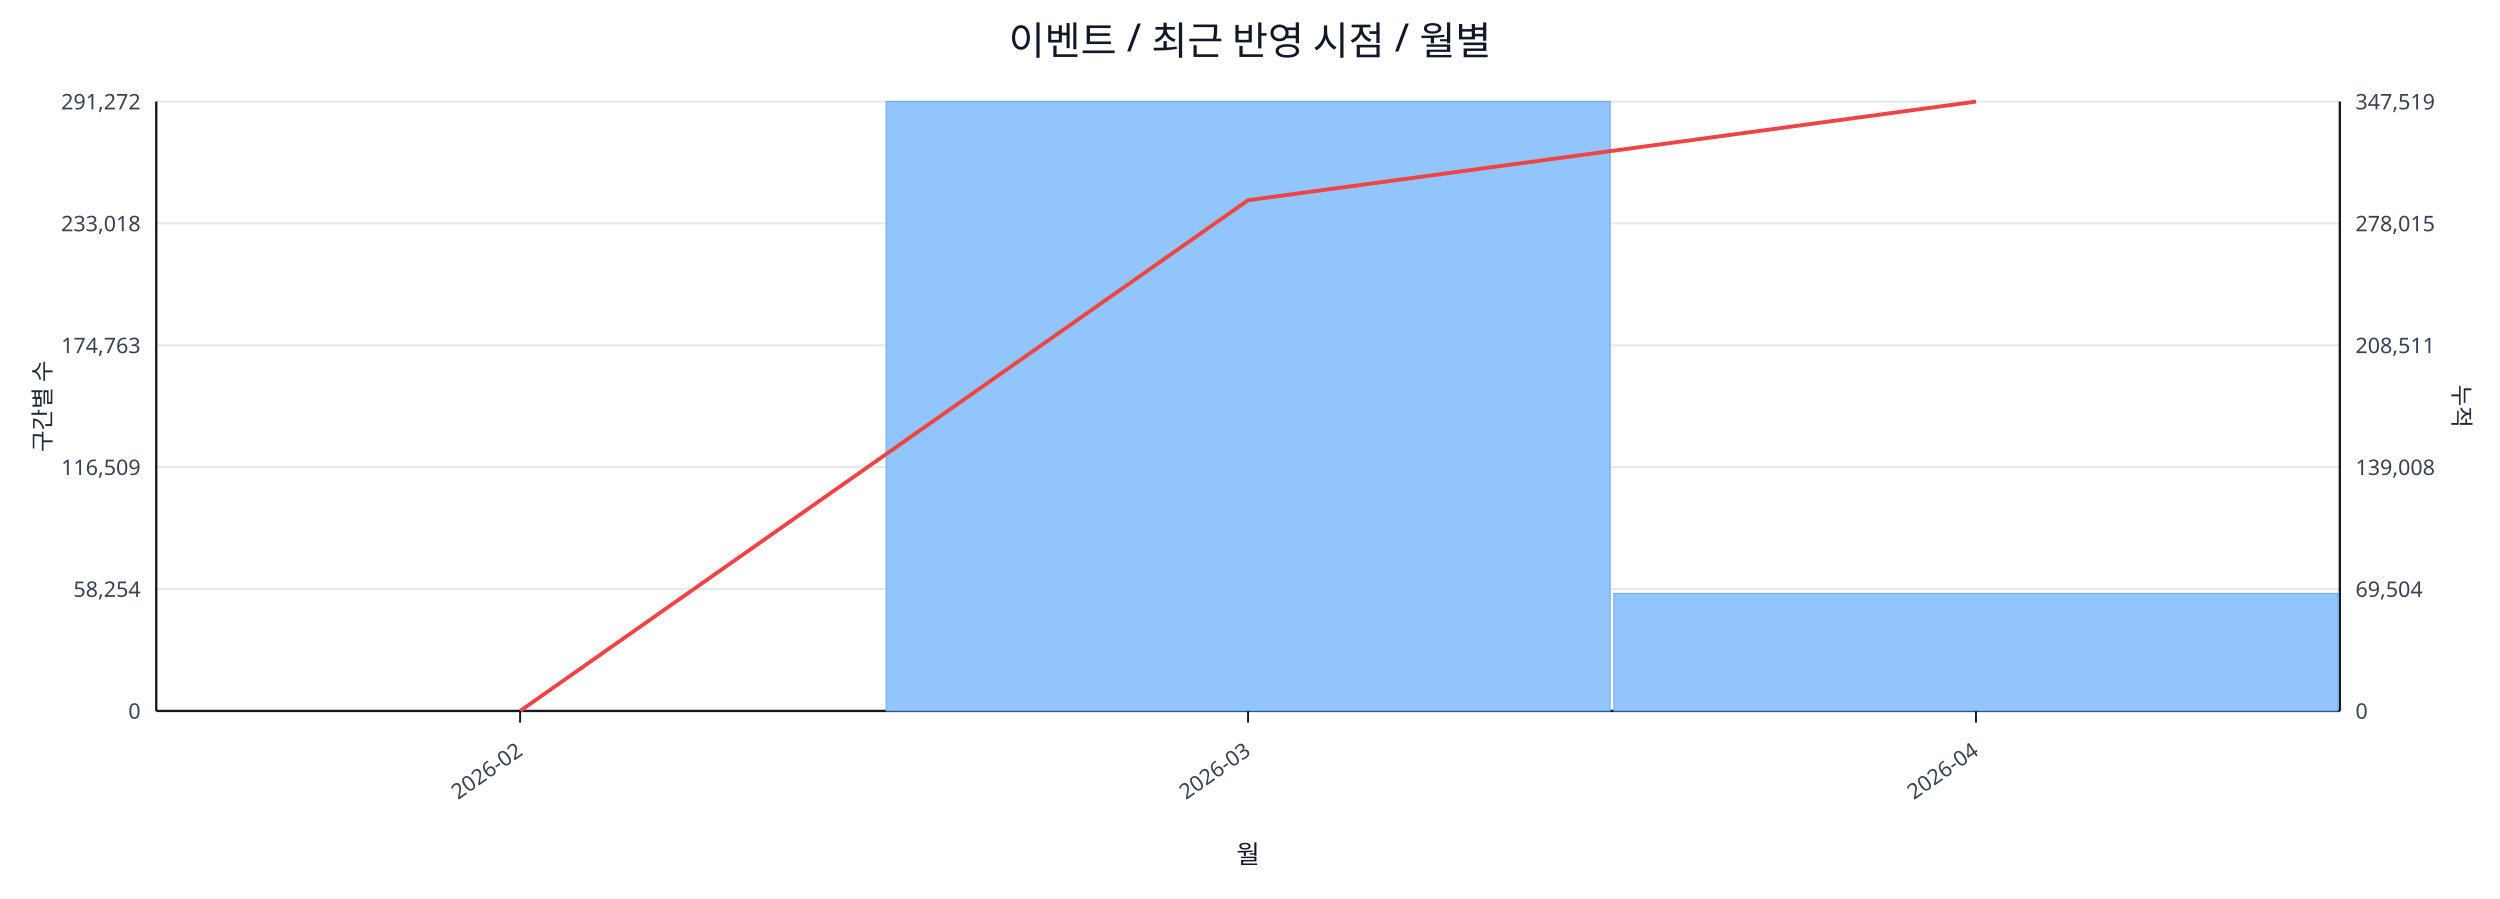
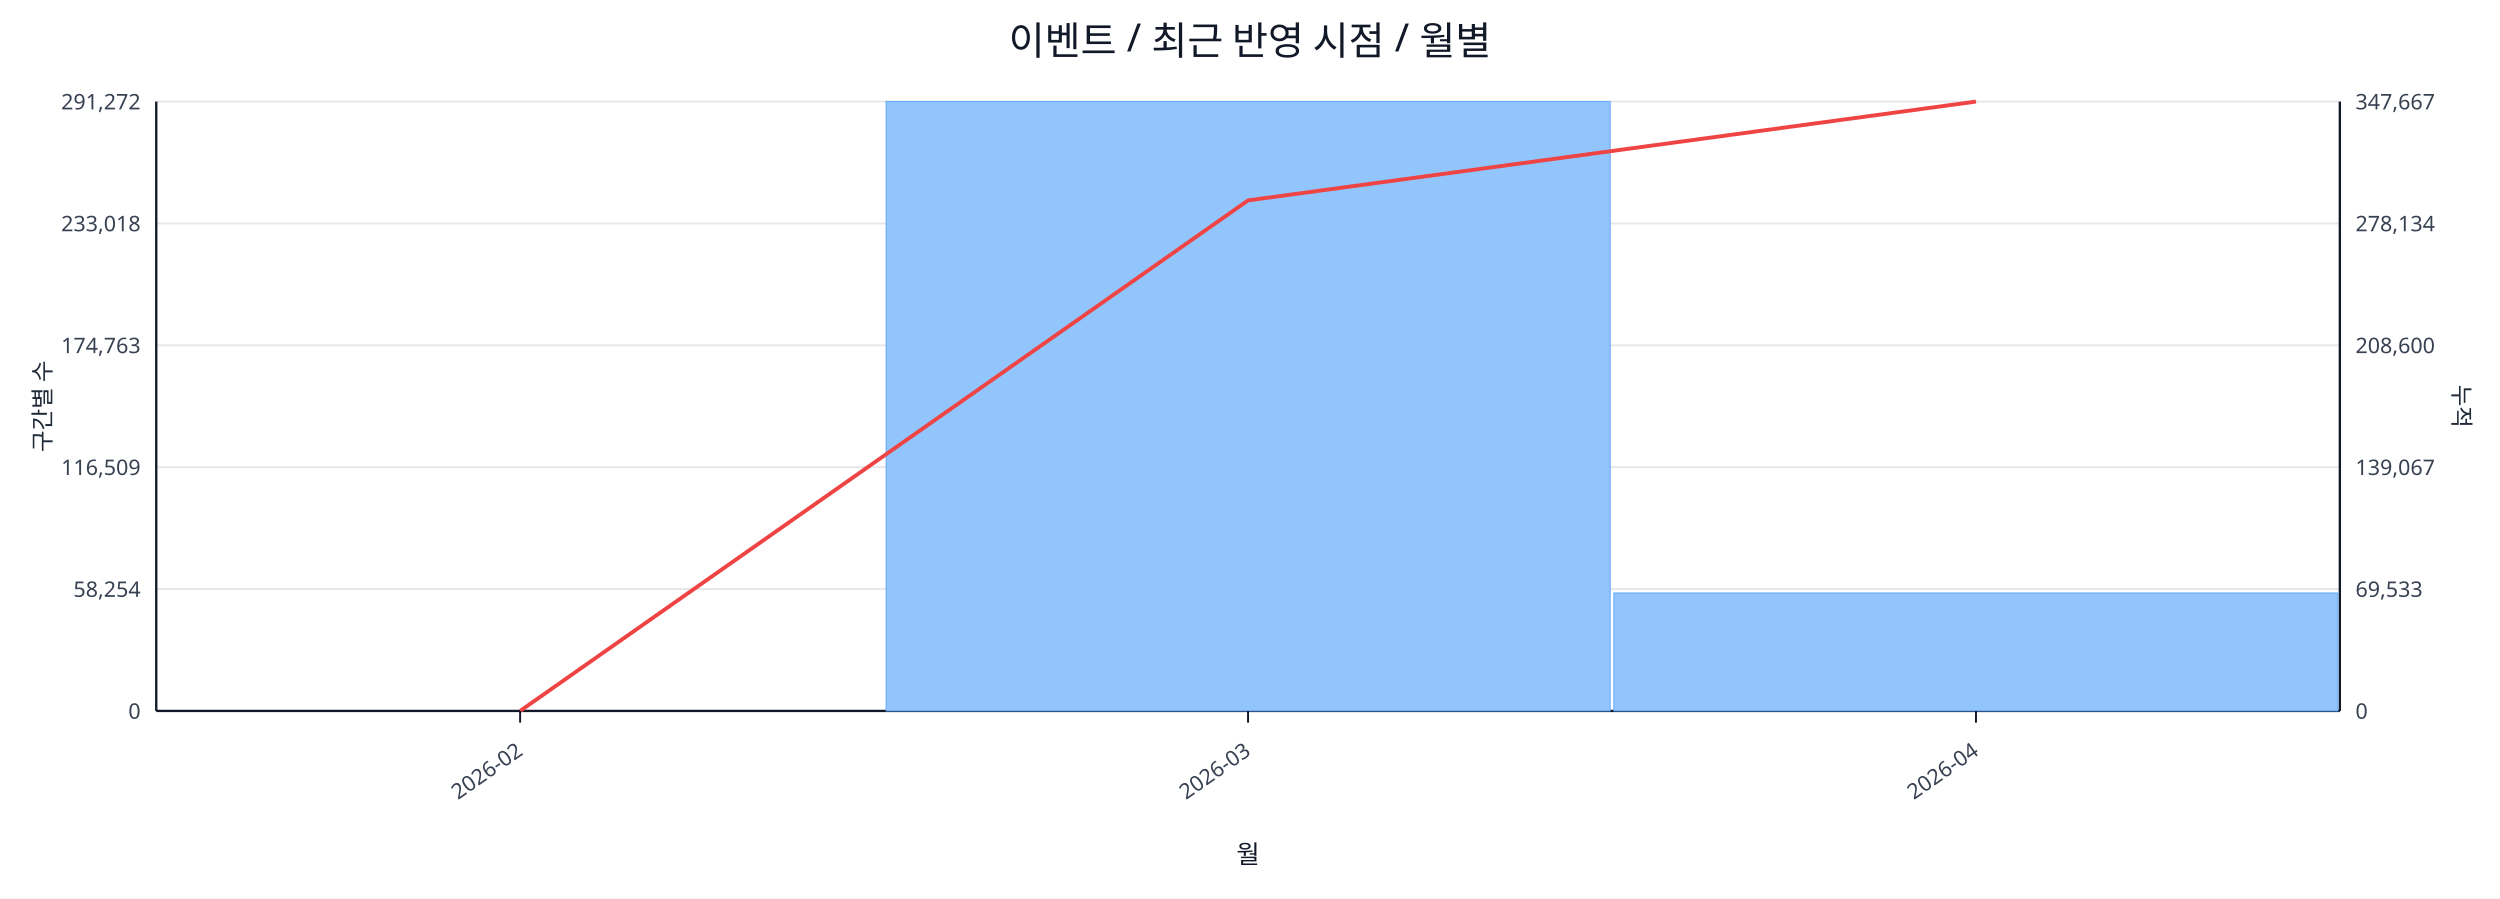
<svg xmlns="http://www.w3.org/2000/svg" width="1280" height="460" viewBox="0 0 1280 460">
  <rect x="0" y="0" width="100%" height="100%" fill="#ffffff" />
  <text x="640.0" y="28" font-size="20" text-anchor="middle" font-family="sans-serif" fill="#111827">이벤트 / 최근 반영 시점 / 월별</text>
  <line x1="80.0" y1="52.0" x2="1198.0" y2="52.0" stroke="#e5e7eb" stroke-width="1" />
  <text x="72.0" y="56.0" font-size="11" text-anchor="end" font-family="sans-serif" fill="#374151">291,272</text>
-   <text x="1206.0" y="56.0" font-size="11" text-anchor="start" font-family="sans-serif" fill="#374151">347,519</text>
+   <text x="1206.0" y="56.0" font-size="11" text-anchor="start" font-family="sans-serif" fill="#374151">347,667</text>
  <line x1="80.0" y1="114.4" x2="1198.0" y2="114.4" stroke="#e5e7eb" stroke-width="1" />
  <text x="72.0" y="118.4" font-size="11" text-anchor="end" font-family="sans-serif" fill="#374151">233,018</text>
-   <text x="1206.0" y="118.4" font-size="11" text-anchor="start" font-family="sans-serif" fill="#374151">278,015</text>
+   <text x="1206.0" y="118.4" font-size="11" text-anchor="start" font-family="sans-serif" fill="#374151">278,134</text>
  <line x1="80.0" y1="176.8" x2="1198.0" y2="176.8" stroke="#e5e7eb" stroke-width="1" />
  <text x="72.0" y="180.8" font-size="11" text-anchor="end" font-family="sans-serif" fill="#374151">174,763</text>
-   <text x="1206.0" y="180.8" font-size="11" text-anchor="start" font-family="sans-serif" fill="#374151">208,511</text>
+   <text x="1206.0" y="180.8" font-size="11" text-anchor="start" font-family="sans-serif" fill="#374151">208,600</text>
  <line x1="80.0" y1="239.2" x2="1198.0" y2="239.2" stroke="#e5e7eb" stroke-width="1" />
  <text x="72.0" y="243.2" font-size="11" text-anchor="end" font-family="sans-serif" fill="#374151">116,509</text>
-   <text x="1206.0" y="243.2" font-size="11" text-anchor="start" font-family="sans-serif" fill="#374151">139,008</text>
+   <text x="1206.0" y="243.2" font-size="11" text-anchor="start" font-family="sans-serif" fill="#374151">139,067</text>
  <line x1="80.0" y1="301.6" x2="1198.0" y2="301.6" stroke="#e5e7eb" stroke-width="1" />
  <text x="72.0" y="305.6" font-size="11" text-anchor="end" font-family="sans-serif" fill="#374151">58,254</text>
-   <text x="1206.0" y="305.6" font-size="11" text-anchor="start" font-family="sans-serif" fill="#374151">69,504</text>
+   <text x="1206.0" y="305.6" font-size="11" text-anchor="start" font-family="sans-serif" fill="#374151">69,533</text>
  <line x1="80.0" y1="364.0" x2="1198.0" y2="364.0" stroke="#e5e7eb" stroke-width="1" />
  <text x="72.0" y="368.0" font-size="11" text-anchor="end" font-family="sans-serif" fill="#374151">0</text>
  <text x="1206.0" y="368.0" font-size="11" text-anchor="start" font-family="sans-serif" fill="#374151">0</text>
  <line x1="80.0" y1="364.0" x2="1198.0" y2="364.0" stroke="#111827" stroke-width="1.2" />
  <line x1="80.0" y1="52.0" x2="80.0" y2="364.0" stroke="#111827" stroke-width="1.2" />
  <line x1="1198.0" y1="52.0" x2="1198.0" y2="364.0" stroke="#111827" stroke-width="1.2" />
  <rect x="81.0" y="364.0" width="370.7" height="0.0" fill="#93c5fd" stroke="#60a5fa" stroke-width="0.5" />
  <rect x="453.7" y="52.0" width="370.7" height="312.0" fill="#93c5fd" stroke="#60a5fa" stroke-width="0.5" />
-   <rect x="826.3" y="303.8" width="370.7" height="60.2" fill="#93c5fd" stroke="#60a5fa" stroke-width="0.5" />
-   <polyline fill="none" stroke="#ef4444" stroke-width="2" points="266.3,364.0 639.0,102.5 1011.7,52.0" />
+   <rect x="826.3" y="303.6" width="370.7" height="60.4" fill="#93c5fd" stroke="#60a5fa" stroke-width="0.5" />
+   <polyline fill="none" stroke="#ef4444" stroke-width="2" points="266.3,364.0 639.0,102.6 1011.7,52.0" />
  <line x1="266.3" y1="364.0" x2="266.3" y2="370.0" stroke="#111827" stroke-width="1" />
  <text x="268.3" y="386.0" font-size="11" text-anchor="end" transform="rotate(-35 268.3 386.0)" font-family="sans-serif" fill="#374151">2026-02</text>
  <line x1="639.0" y1="364.0" x2="639.0" y2="370.0" stroke="#111827" stroke-width="1" />
  <text x="641.0" y="386.0" font-size="11" text-anchor="end" transform="rotate(-35 641.0 386.0)" font-family="sans-serif" fill="#374151">2026-03</text>
  <line x1="1011.7" y1="364.0" x2="1011.7" y2="370.0" stroke="#111827" stroke-width="1" />
  <text x="1013.7" y="386.0" font-size="11" text-anchor="end" transform="rotate(-35 1013.7 386.0)" font-family="sans-serif" fill="#374151">2026-04</text>
  <text x="26" y="208.0" font-size="12" transform="rotate(-90 26 208.0)" text-anchor="middle" font-family="sans-serif" fill="#1f2937">구간별 수</text>
  <text x="1256.0" y="208.0" font-size="12" transform="rotate(90 1256.0 208.0)" text-anchor="middle" font-family="sans-serif" fill="#1f2937">누적</text>
  <text x="639.0" y="442.0" font-size="13" text-anchor="middle" font-family="sans-serif" fill="#111827">월</text>
</svg>
